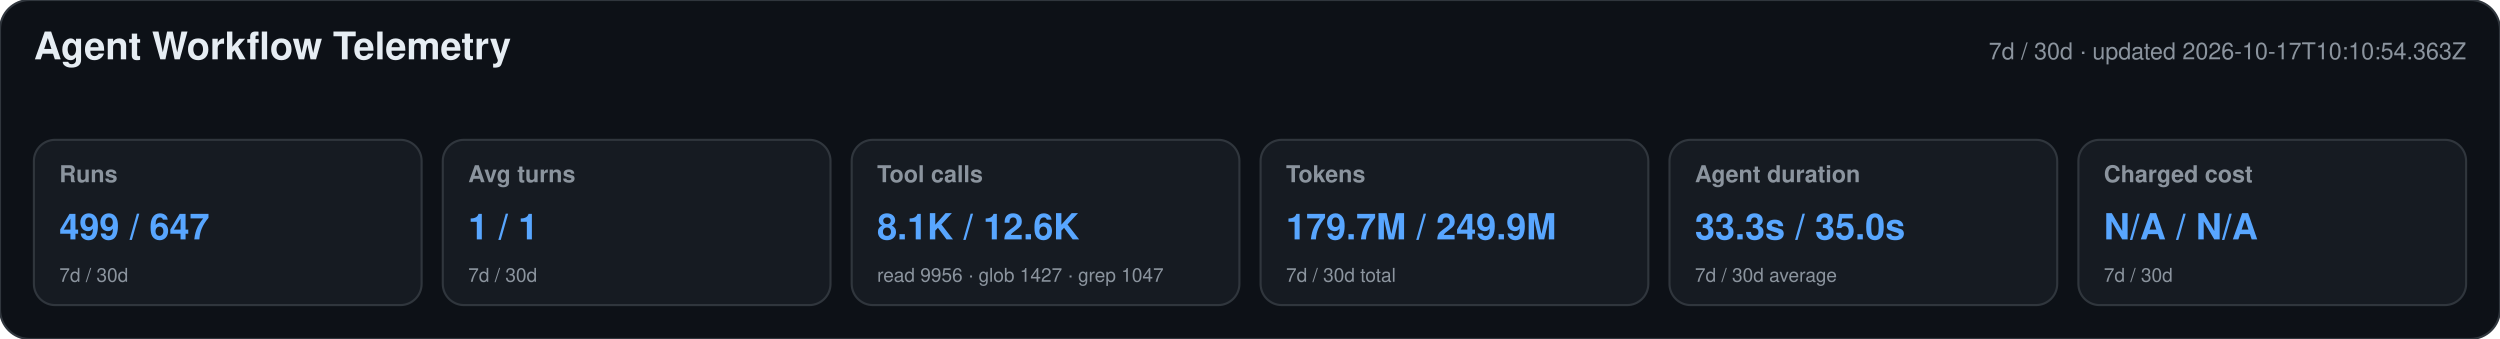
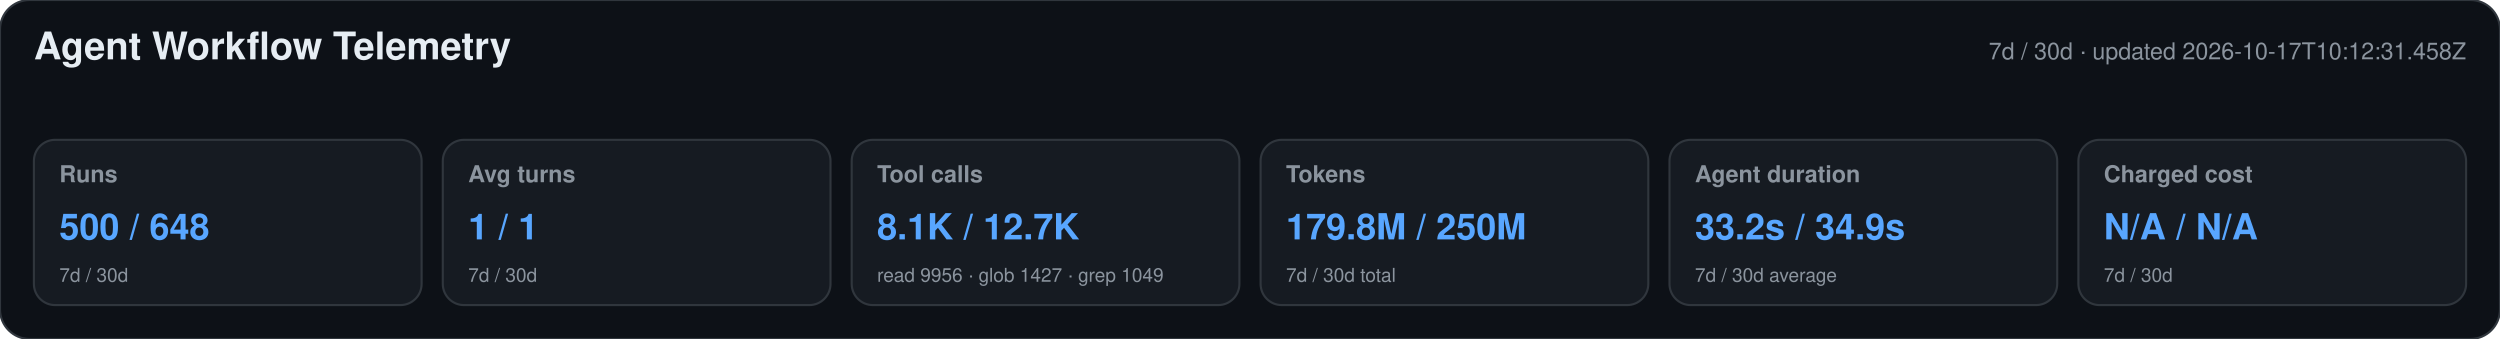
<svg xmlns="http://www.w3.org/2000/svg" width="1180" height="160" viewBox="0 0 1180 160" role="img" aria-labelledby="title desc">
  <style>text{font-family:-apple-system,BlinkMacSystemFont,"Segoe UI",Helvetica,Arial,sans-serif}.heading{font-size:18px;font-weight:650;fill:#e6edf3}.meta,.label,.secondary{fill:#8b949e}.meta,.label{font-size:11px}.label{font-weight:600}.primary{font-size:17px;font-weight:700;fill:#58a6ff}.secondary{font-size:9px}</style>
  <rect width="1180" height="160" rx="14" fill="#0d1117" stroke="#30363d" />
  <text x="16" y="28" class="heading">Agent Workflow Telemetry</text>
-   <text x="1164" y="28" text-anchor="end" class="meta">7d / 30d · updated 2026-10-17T10:10:54.363Z</text>
+   <text x="1164" y="28" text-anchor="end" class="meta">7d / 30d · updated 2026-10-17T10:12:31.458Z</text>
  <g>
    <rect x="16" y="66" width="183" height="78" rx="10" fill="#161b22" stroke="#30363d" />
    <text x="28" y="86" class="label">Runs</text>
-     <text x="28" y="113" class="primary">499 / 647</text>
+     <text x="28" y="113" class="primary">500 / 648</text>
    <text x="28" y="133" class="secondary">7d / 30d</text>
  </g>
  <g>
    <rect x="209" y="66" width="183" height="78" rx="10" fill="#161b22" stroke="#30363d" />
    <text x="221" y="86" class="label">Avg turns</text>
    <text x="221" y="113" class="primary">1 / 1</text>
    <text x="221" y="133" class="secondary">7d / 30d</text>
  </g>
  <g>
    <rect x="402" y="66" width="183" height="78" rx="10" fill="#161b22" stroke="#30363d" />
    <text x="414" y="86" class="label">Tool calls</text>
-     <text x="414" y="113" class="primary">8.1K / 12.6K</text>
-     <text x="414" y="133" class="secondary">read 9956 · glob 1427 · grep 1047</text>
+     <text x="414" y="113" class="primary">8.1K / 12.7K</text>
+     <text x="414" y="133" class="secondary">read 9956 · glob 1427 · grep 1049</text>
  </g>
  <g>
    <rect x="595" y="66" width="183" height="78" rx="10" fill="#161b22" stroke="#30363d" />
    <text x="607" y="86" class="label">Tokens</text>
-     <text x="607" y="113" class="primary">179.7M / 249.9M</text>
+     <text x="607" y="113" class="primary">179.8M / 250M</text>
    <text x="607" y="133" class="secondary">7d / 30d total</text>
  </g>
  <g>
    <rect x="788" y="66" width="183" height="78" rx="10" fill="#161b22" stroke="#30363d" />
    <text x="800" y="86" class="label">Agent duration</text>
-     <text x="800" y="113" class="primary">33.3s / 35.0s</text>
+     <text x="800" y="113" class="primary">33.2s / 34.9s</text>
    <text x="800" y="133" class="secondary">7d / 30d average</text>
  </g>
  <g>
    <rect x="981" y="66" width="183" height="78" rx="10" fill="#161b22" stroke="#30363d" />
    <text x="993" y="86" class="label">Charged cost</text>
    <text x="993" y="113" class="primary">N/A / N/A</text>
    <text x="993" y="133" class="secondary">7d / 30d</text>
  </g>
</svg>
